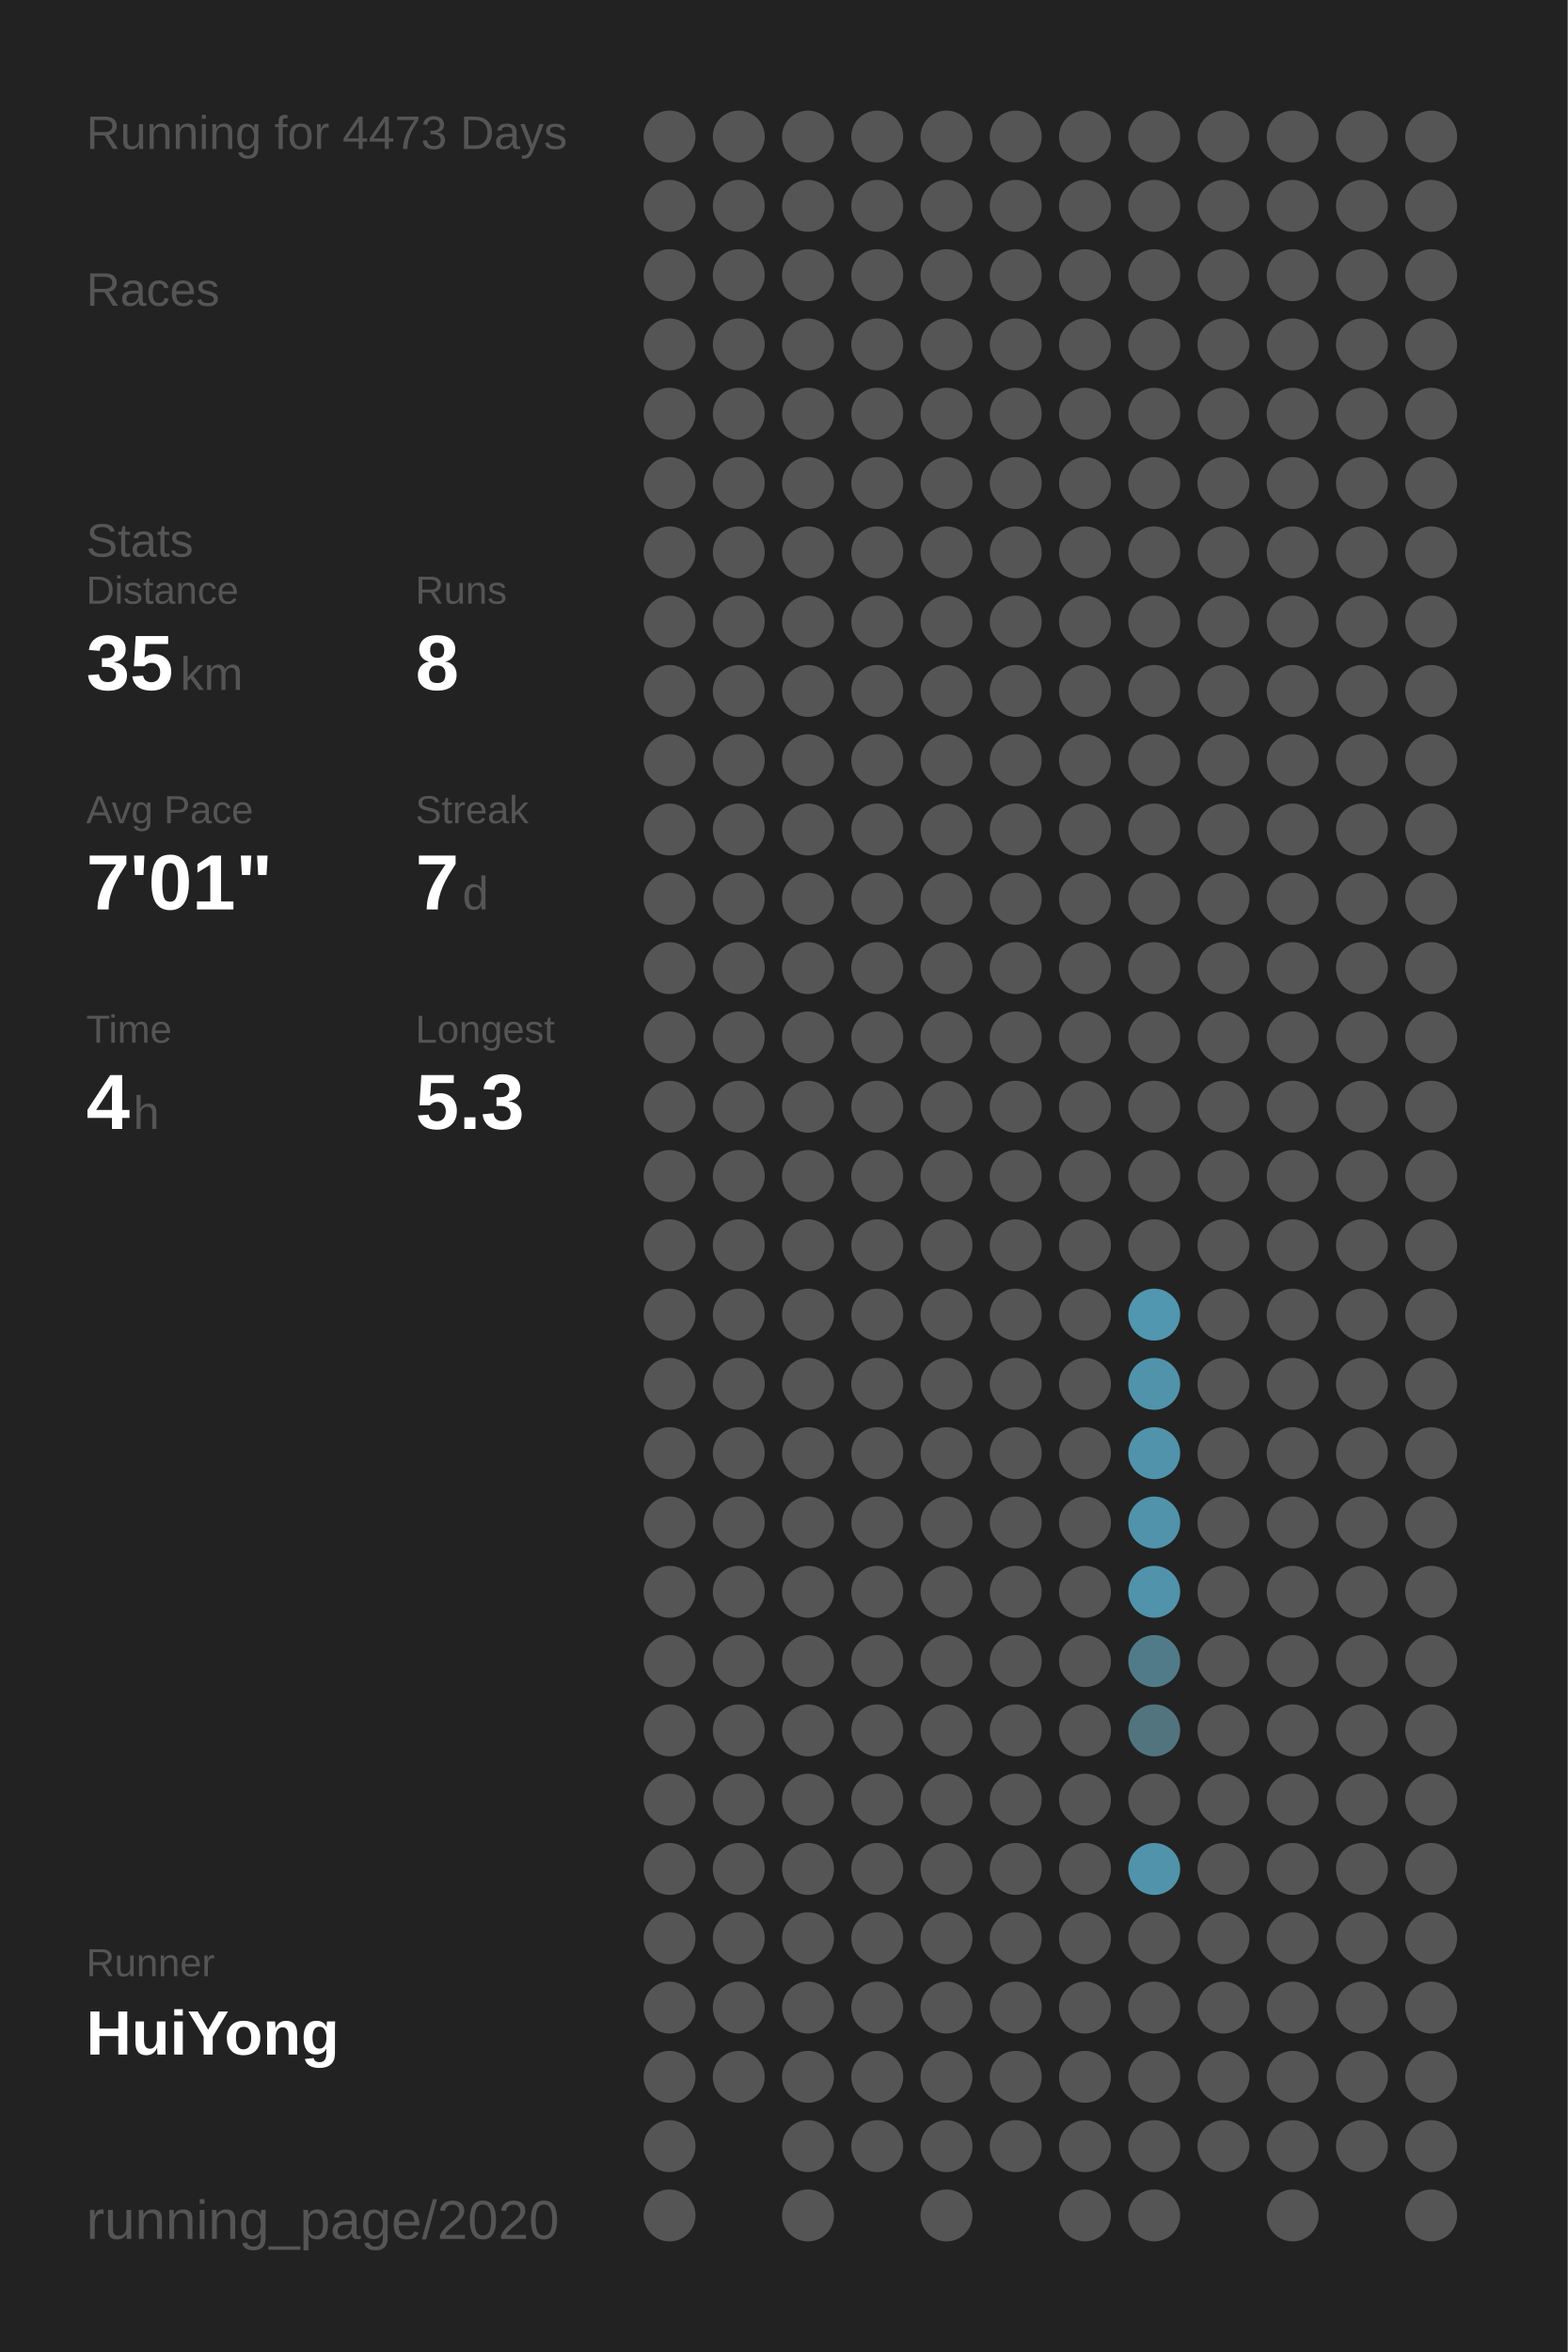
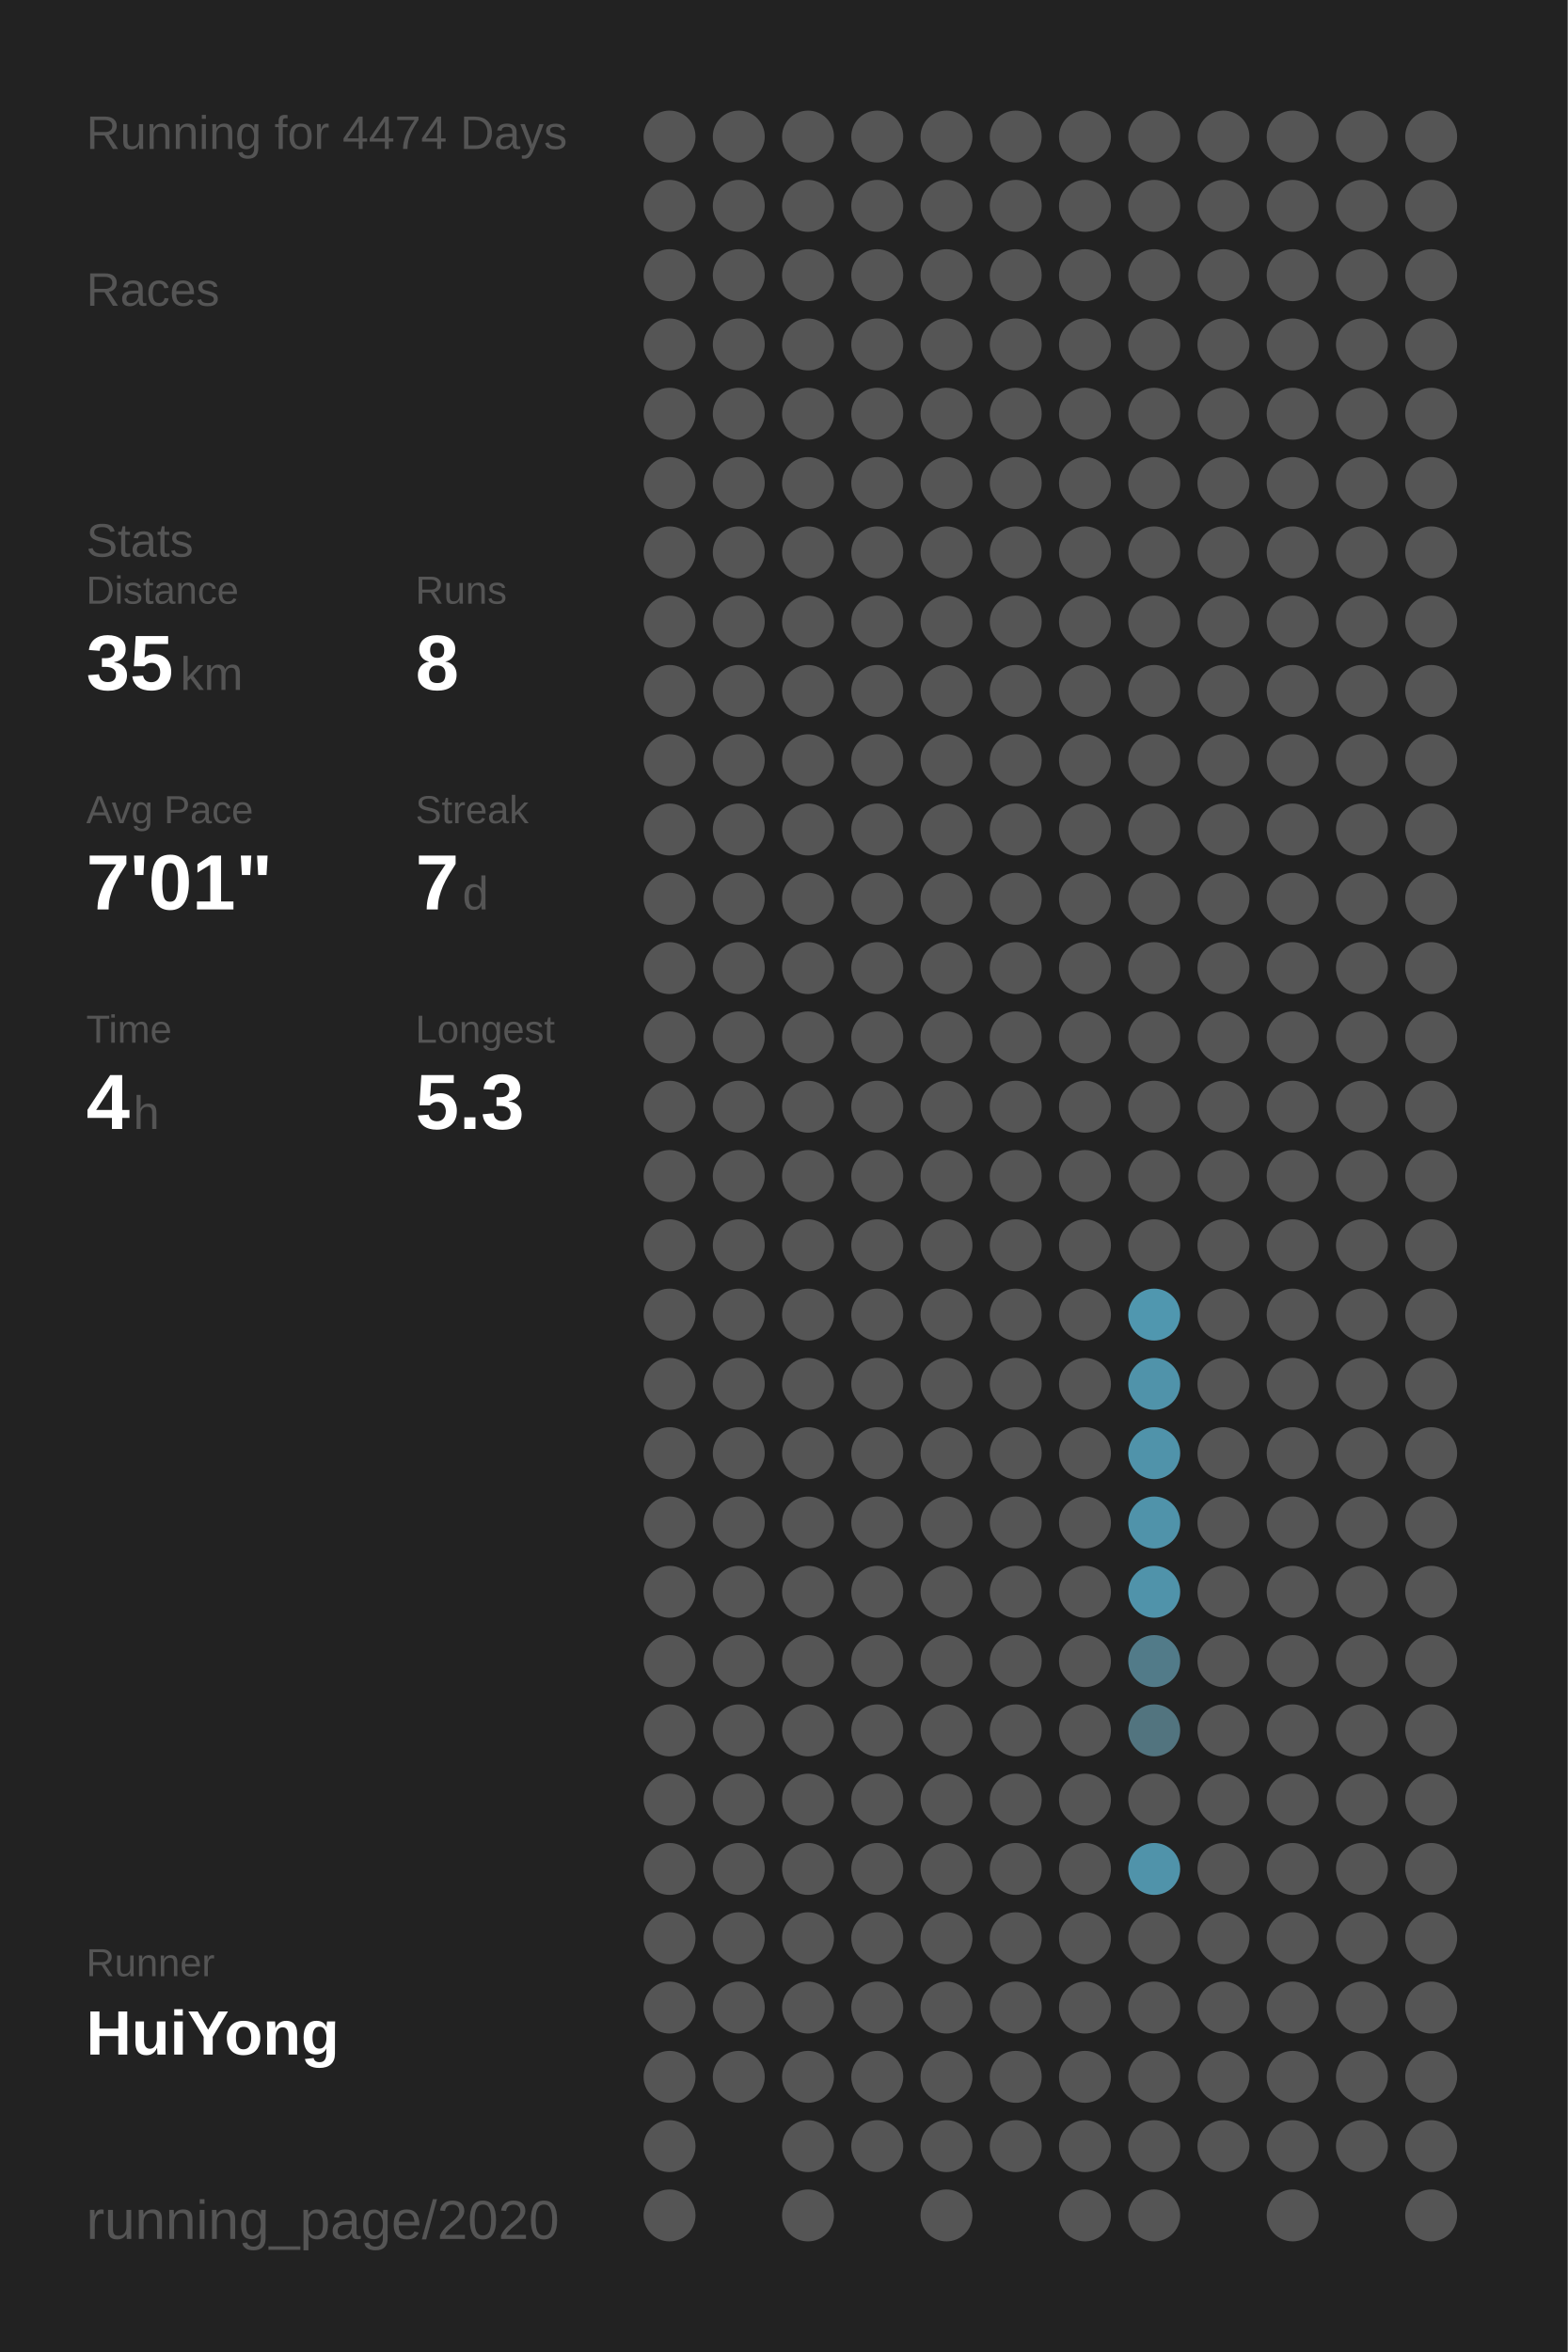
<svg xmlns="http://www.w3.org/2000/svg" baseProfile="full" height="300mm" version="1.1" viewBox="0,0,200,300" width="200mm">
  <defs />
  <rect fill="#222222" height="300" width="200" x="0" y="0" />
-   <text fill="#555555" style="font-size:6px; font-family:Arial;" x="11" y="19">Running for 4473 Days</text>
+   <text fill="#555555" style="font-size:6px; font-family:Arial;" x="11" y="19">Running for 4474 Days</text>
  <text fill="#555555" style="font-size:6px; font-family:Arial;" x="11" y="39">Races</text>
  <text fill="#555555" style="font-size:6px; font-family:Arial;" x="11" y="71">Stats</text>
  <text fill="#555555" style="font-size:5px; font-family:Arial;" x="11" y="77">Distance</text>
  <text fill="#FFFFFF" style="font-size:10px; font-family:Arial; font-weight:bold;" x="11" y="88">35</text>
  <text fill="#555555" style="font-size:6px; font-family:Arial;" x="23" y="88">km</text>
  <text fill="#555555" style="font-size:5px; font-family:Arial;" x="53" y="77">Runs</text>
  <text fill="#FFFFFF" style="font-size:10px; font-family:Arial; font-weight:bold;" x="53" y="88">8</text>
  <text fill="#555555" style="font-size:5px; font-family:Arial;" x="11" y="105">Avg Pace</text>
  <text fill="#FFFFFF" style="font-size:10px; font-family:Arial; font-weight:bold;" x="11" y="116">7'01"</text>
  <text fill="#555555" style="font-size:5px; font-family:Arial;" x="53" y="105">Streak</text>
  <text fill="#FFFFFF" style="font-size:10px; font-family:Arial; font-weight:bold;" x="53" y="116">7</text>
  <text fill="#555555" style="font-size:6px; font-family:Arial;" x="59" y="116">d</text>
  <text fill="#555555" style="font-size:5px; font-family:Arial;" x="11" y="133">Time</text>
  <text fill="#FFFFFF" style="font-size:10px; font-family:Arial; font-weight:bold;" x="11" y="144">4</text>
  <text fill="#555555" style="font-size:6px; font-family:Arial;" x="17" y="144">h</text>
  <text fill="#555555" style="font-size:5px; font-family:Arial;" x="53" y="133">Longest</text>
  <text fill="#FFFFFF" style="font-size:10px; font-family:Arial; font-weight:bold;" x="53" y="144">5.3</text>
  <text fill="#555555" style="font-size:5px; font-family:Arial;" x="11" y="252.065">Runner</text>
  <text fill="#FFFFFF" style="font-size:8px; font-family:Arial; font-weight:bold;" x="11" y="262.065">HuiYong</text>
  <text fill="#555555" style="font-size:7px; font-family:Arial;" x="11" y="285.581">running_page/2020</text>
  <circle cx="85.417" cy="17.419" fill="#555555" r="3.312" />
  <circle cx="85.417" cy="26.258" fill="#555555" r="3.312" />
  <circle cx="85.417" cy="35.097" fill="#555555" r="3.312" />
  <circle cx="85.417" cy="43.935" fill="#555555" r="3.312" />
  <circle cx="85.417" cy="52.774" fill="#555555" r="3.312" />
  <circle cx="85.417" cy="61.613" fill="#555555" r="3.312" />
  <circle cx="85.417" cy="70.452" fill="#555555" r="3.312" />
  <circle cx="85.417" cy="79.29" fill="#555555" r="3.312" />
  <circle cx="85.417" cy="88.129" fill="#555555" r="3.312" />
  <circle cx="85.417" cy="96.968" fill="#555555" r="3.312" />
  <circle cx="85.417" cy="105.806" fill="#555555" r="3.312" />
  <circle cx="85.417" cy="114.645" fill="#555555" r="3.312" />
  <circle cx="85.417" cy="123.484" fill="#555555" r="3.312" />
  <circle cx="85.417" cy="132.323" fill="#555555" r="3.312" />
  <circle cx="85.417" cy="141.161" fill="#555555" r="3.312" />
  <circle cx="85.417" cy="150" fill="#555555" r="3.312" />
  <circle cx="85.417" cy="158.839" fill="#555555" r="3.312" />
  <circle cx="85.417" cy="167.677" fill="#555555" r="3.312" />
  <circle cx="85.417" cy="176.516" fill="#555555" r="3.312" />
  <circle cx="85.417" cy="185.355" fill="#555555" r="3.312" />
  <circle cx="85.417" cy="194.194" fill="#555555" r="3.312" />
  <circle cx="85.417" cy="203.032" fill="#555555" r="3.312" />
  <circle cx="85.417" cy="211.871" fill="#555555" r="3.312" />
  <circle cx="85.417" cy="220.71" fill="#555555" r="3.312" />
  <circle cx="85.417" cy="229.548" fill="#555555" r="3.312" />
  <circle cx="85.417" cy="238.387" fill="#555555" r="3.312" />
  <circle cx="85.417" cy="247.226" fill="#555555" r="3.312" />
  <circle cx="85.417" cy="256.065" fill="#555555" r="3.312" />
  <circle cx="85.417" cy="264.903" fill="#555555" r="3.312" />
  <circle cx="85.417" cy="273.742" fill="#555555" r="3.312" />
  <circle cx="85.417" cy="282.581" fill="#555555" r="3.312" />
  <circle cx="94.25" cy="17.419" fill="#555555" r="3.312" />
  <circle cx="94.25" cy="26.258" fill="#555555" r="3.312" />
  <circle cx="94.25" cy="35.097" fill="#555555" r="3.312" />
  <circle cx="94.25" cy="43.935" fill="#555555" r="3.312" />
  <circle cx="94.25" cy="52.774" fill="#555555" r="3.312" />
  <circle cx="94.25" cy="61.613" fill="#555555" r="3.312" />
  <circle cx="94.25" cy="70.452" fill="#555555" r="3.312" />
  <circle cx="94.25" cy="79.29" fill="#555555" r="3.312" />
  <circle cx="94.25" cy="88.129" fill="#555555" r="3.312" />
  <circle cx="94.25" cy="96.968" fill="#555555" r="3.312" />
  <circle cx="94.25" cy="105.806" fill="#555555" r="3.312" />
  <circle cx="94.25" cy="114.645" fill="#555555" r="3.312" />
  <circle cx="94.25" cy="123.484" fill="#555555" r="3.312" />
  <circle cx="94.25" cy="132.323" fill="#555555" r="3.312" />
  <circle cx="94.25" cy="141.161" fill="#555555" r="3.312" />
  <circle cx="94.25" cy="150" fill="#555555" r="3.312" />
  <circle cx="94.25" cy="158.839" fill="#555555" r="3.312" />
  <circle cx="94.25" cy="167.677" fill="#555555" r="3.312" />
  <circle cx="94.25" cy="176.516" fill="#555555" r="3.312" />
  <circle cx="94.25" cy="185.355" fill="#555555" r="3.312" />
  <circle cx="94.25" cy="194.194" fill="#555555" r="3.312" />
  <circle cx="94.25" cy="203.032" fill="#555555" r="3.312" />
  <circle cx="94.25" cy="211.871" fill="#555555" r="3.312" />
  <circle cx="94.25" cy="220.71" fill="#555555" r="3.312" />
  <circle cx="94.25" cy="229.548" fill="#555555" r="3.312" />
  <circle cx="94.25" cy="238.387" fill="#555555" r="3.312" />
  <circle cx="94.25" cy="247.226" fill="#555555" r="3.312" />
  <circle cx="94.25" cy="256.065" fill="#555555" r="3.312" />
  <circle cx="94.25" cy="264.903" fill="#555555" r="3.312" />
  <circle cx="103.083" cy="17.419" fill="#555555" r="3.312" />
  <circle cx="103.083" cy="26.258" fill="#555555" r="3.312" />
  <circle cx="103.083" cy="35.097" fill="#555555" r="3.312" />
  <circle cx="103.083" cy="43.935" fill="#555555" r="3.312" />
  <circle cx="103.083" cy="52.774" fill="#555555" r="3.312" />
  <circle cx="103.083" cy="61.613" fill="#555555" r="3.312" />
  <circle cx="103.083" cy="70.452" fill="#555555" r="3.312" />
  <circle cx="103.083" cy="79.29" fill="#555555" r="3.312" />
  <circle cx="103.083" cy="88.129" fill="#555555" r="3.312" />
  <circle cx="103.083" cy="96.968" fill="#555555" r="3.312" />
  <circle cx="103.083" cy="105.806" fill="#555555" r="3.312" />
  <circle cx="103.083" cy="114.645" fill="#555555" r="3.312" />
  <circle cx="103.083" cy="123.484" fill="#555555" r="3.312" />
  <circle cx="103.083" cy="132.323" fill="#555555" r="3.312" />
  <circle cx="103.083" cy="141.161" fill="#555555" r="3.312" />
  <circle cx="103.083" cy="150" fill="#555555" r="3.312" />
  <circle cx="103.083" cy="158.839" fill="#555555" r="3.312" />
  <circle cx="103.083" cy="167.677" fill="#555555" r="3.312" />
  <circle cx="103.083" cy="176.516" fill="#555555" r="3.312" />
  <circle cx="103.083" cy="185.355" fill="#555555" r="3.312" />
  <circle cx="103.083" cy="194.194" fill="#555555" r="3.312" />
  <circle cx="103.083" cy="203.032" fill="#555555" r="3.312" />
  <circle cx="103.083" cy="211.871" fill="#555555" r="3.312" />
  <circle cx="103.083" cy="220.71" fill="#555555" r="3.312" />
  <circle cx="103.083" cy="229.548" fill="#555555" r="3.312" />
  <circle cx="103.083" cy="238.387" fill="#555555" r="3.312" />
  <circle cx="103.083" cy="247.226" fill="#555555" r="3.312" />
  <circle cx="103.083" cy="256.065" fill="#555555" r="3.312" />
  <circle cx="103.083" cy="264.903" fill="#555555" r="3.312" />
  <circle cx="103.083" cy="273.742" fill="#555555" r="3.312" />
  <circle cx="103.083" cy="282.581" fill="#555555" r="3.312" />
  <circle cx="111.917" cy="17.419" fill="#555555" r="3.312" />
  <circle cx="111.917" cy="26.258" fill="#555555" r="3.312" />
  <circle cx="111.917" cy="35.097" fill="#555555" r="3.312" />
  <circle cx="111.917" cy="43.935" fill="#555555" r="3.312" />
  <circle cx="111.917" cy="52.774" fill="#555555" r="3.312" />
  <circle cx="111.917" cy="61.613" fill="#555555" r="3.312" />
  <circle cx="111.917" cy="70.452" fill="#555555" r="3.312" />
  <circle cx="111.917" cy="79.29" fill="#555555" r="3.312" />
  <circle cx="111.917" cy="88.129" fill="#555555" r="3.312" />
  <circle cx="111.917" cy="96.968" fill="#555555" r="3.312" />
  <circle cx="111.917" cy="105.806" fill="#555555" r="3.312" />
  <circle cx="111.917" cy="114.645" fill="#555555" r="3.312" />
  <circle cx="111.917" cy="123.484" fill="#555555" r="3.312" />
  <circle cx="111.917" cy="132.323" fill="#555555" r="3.312" />
  <circle cx="111.917" cy="141.161" fill="#555555" r="3.312" />
  <circle cx="111.917" cy="150" fill="#555555" r="3.312" />
  <circle cx="111.917" cy="158.839" fill="#555555" r="3.312" />
  <circle cx="111.917" cy="167.677" fill="#555555" r="3.312" />
  <circle cx="111.917" cy="176.516" fill="#555555" r="3.312" />
  <circle cx="111.917" cy="185.355" fill="#555555" r="3.312" />
  <circle cx="111.917" cy="194.194" fill="#555555" r="3.312" />
  <circle cx="111.917" cy="203.032" fill="#555555" r="3.312" />
  <circle cx="111.917" cy="211.871" fill="#555555" r="3.312" />
  <circle cx="111.917" cy="220.71" fill="#555555" r="3.312" />
  <circle cx="111.917" cy="229.548" fill="#555555" r="3.312" />
  <circle cx="111.917" cy="238.387" fill="#555555" r="3.312" />
  <circle cx="111.917" cy="247.226" fill="#555555" r="3.312" />
  <circle cx="111.917" cy="256.065" fill="#555555" r="3.312" />
  <circle cx="111.917" cy="264.903" fill="#555555" r="3.312" />
  <circle cx="111.917" cy="273.742" fill="#555555" r="3.312" />
  <circle cx="120.75" cy="17.419" fill="#555555" r="3.312" />
  <circle cx="120.75" cy="26.258" fill="#555555" r="3.312" />
  <circle cx="120.75" cy="35.097" fill="#555555" r="3.312" />
  <circle cx="120.75" cy="43.935" fill="#555555" r="3.312" />
  <circle cx="120.75" cy="52.774" fill="#555555" r="3.312" />
  <circle cx="120.75" cy="61.613" fill="#555555" r="3.312" />
  <circle cx="120.75" cy="70.452" fill="#555555" r="3.312" />
  <circle cx="120.75" cy="79.29" fill="#555555" r="3.312" />
  <circle cx="120.75" cy="88.129" fill="#555555" r="3.312" />
  <circle cx="120.75" cy="96.968" fill="#555555" r="3.312" />
  <circle cx="120.75" cy="105.806" fill="#555555" r="3.312" />
  <circle cx="120.75" cy="114.645" fill="#555555" r="3.312" />
  <circle cx="120.75" cy="123.484" fill="#555555" r="3.312" />
  <circle cx="120.75" cy="132.323" fill="#555555" r="3.312" />
  <circle cx="120.75" cy="141.161" fill="#555555" r="3.312" />
  <circle cx="120.75" cy="150" fill="#555555" r="3.312" />
  <circle cx="120.75" cy="158.839" fill="#555555" r="3.312" />
  <circle cx="120.75" cy="167.677" fill="#555555" r="3.312" />
  <circle cx="120.75" cy="176.516" fill="#555555" r="3.312" />
  <circle cx="120.75" cy="185.355" fill="#555555" r="3.312" />
  <circle cx="120.75" cy="194.194" fill="#555555" r="3.312" />
  <circle cx="120.75" cy="203.032" fill="#555555" r="3.312" />
  <circle cx="120.75" cy="211.871" fill="#555555" r="3.312" />
  <circle cx="120.75" cy="220.71" fill="#555555" r="3.312" />
  <circle cx="120.75" cy="229.548" fill="#555555" r="3.312" />
  <circle cx="120.75" cy="238.387" fill="#555555" r="3.312" />
  <circle cx="120.75" cy="247.226" fill="#555555" r="3.312" />
  <circle cx="120.75" cy="256.065" fill="#555555" r="3.312" />
  <circle cx="120.75" cy="264.903" fill="#555555" r="3.312" />
  <circle cx="120.75" cy="273.742" fill="#555555" r="3.312" />
  <circle cx="120.75" cy="282.581" fill="#555555" r="3.312" />
  <circle cx="129.583" cy="17.419" fill="#555555" r="3.312" />
  <circle cx="129.583" cy="26.258" fill="#555555" r="3.312" />
  <circle cx="129.583" cy="35.097" fill="#555555" r="3.312" />
  <circle cx="129.583" cy="43.935" fill="#555555" r="3.312" />
  <circle cx="129.583" cy="52.774" fill="#555555" r="3.312" />
  <circle cx="129.583" cy="61.613" fill="#555555" r="3.312" />
  <circle cx="129.583" cy="70.452" fill="#555555" r="3.312" />
  <circle cx="129.583" cy="79.29" fill="#555555" r="3.312" />
  <circle cx="129.583" cy="88.129" fill="#555555" r="3.312" />
  <circle cx="129.583" cy="96.968" fill="#555555" r="3.312" />
  <circle cx="129.583" cy="105.806" fill="#555555" r="3.312" />
  <circle cx="129.583" cy="114.645" fill="#555555" r="3.312" />
  <circle cx="129.583" cy="123.484" fill="#555555" r="3.312" />
  <circle cx="129.583" cy="132.323" fill="#555555" r="3.312" />
  <circle cx="129.583" cy="141.161" fill="#555555" r="3.312" />
  <circle cx="129.583" cy="150" fill="#555555" r="3.312" />
  <circle cx="129.583" cy="158.839" fill="#555555" r="3.312" />
  <circle cx="129.583" cy="167.677" fill="#555555" r="3.312" />
  <circle cx="129.583" cy="176.516" fill="#555555" r="3.312" />
  <circle cx="129.583" cy="185.355" fill="#555555" r="3.312" />
  <circle cx="129.583" cy="194.194" fill="#555555" r="3.312" />
  <circle cx="129.583" cy="203.032" fill="#555555" r="3.312" />
  <circle cx="129.583" cy="211.871" fill="#555555" r="3.312" />
  <circle cx="129.583" cy="220.71" fill="#555555" r="3.312" />
  <circle cx="129.583" cy="229.548" fill="#555555" r="3.312" />
  <circle cx="129.583" cy="238.387" fill="#555555" r="3.312" />
  <circle cx="129.583" cy="247.226" fill="#555555" r="3.312" />
  <circle cx="129.583" cy="256.065" fill="#555555" r="3.312" />
  <circle cx="129.583" cy="264.903" fill="#555555" r="3.312" />
  <circle cx="129.583" cy="273.742" fill="#555555" r="3.312" />
  <circle cx="138.417" cy="17.419" fill="#555555" r="3.312" />
  <circle cx="138.417" cy="26.258" fill="#555555" r="3.312" />
  <circle cx="138.417" cy="35.097" fill="#555555" r="3.312" />
  <circle cx="138.417" cy="43.935" fill="#555555" r="3.312" />
  <circle cx="138.417" cy="52.774" fill="#555555" r="3.312" />
  <circle cx="138.417" cy="61.613" fill="#555555" r="3.312" />
  <circle cx="138.417" cy="70.452" fill="#555555" r="3.312" />
  <circle cx="138.417" cy="79.29" fill="#555555" r="3.312" />
  <circle cx="138.417" cy="88.129" fill="#555555" r="3.312" />
  <circle cx="138.417" cy="96.968" fill="#555555" r="3.312" />
  <circle cx="138.417" cy="105.806" fill="#555555" r="3.312" />
  <circle cx="138.417" cy="114.645" fill="#555555" r="3.312" />
  <circle cx="138.417" cy="123.484" fill="#555555" r="3.312" />
  <circle cx="138.417" cy="132.323" fill="#555555" r="3.312" />
  <circle cx="138.417" cy="141.161" fill="#555555" r="3.312" />
  <circle cx="138.417" cy="150" fill="#555555" r="3.312" />
  <circle cx="138.417" cy="158.839" fill="#555555" r="3.312" />
  <circle cx="138.417" cy="167.677" fill="#555555" r="3.312" />
  <circle cx="138.417" cy="176.516" fill="#555555" r="3.312" />
  <circle cx="138.417" cy="185.355" fill="#555555" r="3.312" />
  <circle cx="138.417" cy="194.194" fill="#555555" r="3.312" />
  <circle cx="138.417" cy="203.032" fill="#555555" r="3.312" />
  <circle cx="138.417" cy="211.871" fill="#555555" r="3.312" />
  <circle cx="138.417" cy="220.71" fill="#555555" r="3.312" />
  <circle cx="138.417" cy="229.548" fill="#555555" r="3.312" />
  <circle cx="138.417" cy="238.387" fill="#555555" r="3.312" />
  <circle cx="138.417" cy="247.226" fill="#555555" r="3.312" />
  <circle cx="138.417" cy="256.065" fill="#555555" r="3.312" />
  <circle cx="138.417" cy="264.903" fill="#555555" r="3.312" />
  <circle cx="138.417" cy="273.742" fill="#555555" r="3.312" />
  <circle cx="138.417" cy="282.581" fill="#555555" r="3.312" />
  <circle cx="147.25" cy="17.419" fill="#555555" r="3.312" />
  <circle cx="147.25" cy="26.258" fill="#555555" r="3.312" />
  <circle cx="147.25" cy="35.097" fill="#555555" r="3.312" />
  <circle cx="147.25" cy="43.935" fill="#555555" r="3.312" />
  <circle cx="147.25" cy="52.774" fill="#555555" r="3.312" />
  <circle cx="147.25" cy="61.613" fill="#555555" r="3.312" />
  <circle cx="147.25" cy="70.452" fill="#555555" r="3.312" />
  <circle cx="147.25" cy="79.29" fill="#555555" r="3.312" />
  <circle cx="147.25" cy="88.129" fill="#555555" r="3.312" />
  <circle cx="147.25" cy="96.968" fill="#555555" r="3.312" />
  <circle cx="147.25" cy="105.806" fill="#555555" r="3.312" />
  <circle cx="147.25" cy="114.645" fill="#555555" r="3.312" />
  <circle cx="147.25" cy="123.484" fill="#555555" r="3.312" />
  <circle cx="147.25" cy="132.323" fill="#555555" r="3.312" />
  <circle cx="147.25" cy="141.161" fill="#555555" r="3.312" />
  <circle cx="147.25" cy="150" fill="#555555" r="3.312" />
  <circle cx="147.25" cy="158.839" fill="#555555" r="3.312" />
  <circle cx="147.25" cy="167.677" fill="#5097af" r="3.312" />
  <circle cx="147.25" cy="176.516" fill="#5093aa" r="3.312" />
  <circle cx="147.25" cy="185.355" fill="#5093aa" r="3.312" />
  <circle cx="147.25" cy="194.194" fill="#5093aa" r="3.312" />
  <circle cx="147.25" cy="203.032" fill="#5093aa" r="3.312" />
  <circle cx="147.25" cy="211.871" fill="#527b89" r="3.312" />
  <circle cx="147.25" cy="220.71" fill="#52747f" r="3.312" />
  <circle cx="147.25" cy="229.548" fill="#555555" r="3.312" />
  <circle cx="147.25" cy="238.387" fill="#5093aa" r="3.312" />
  <circle cx="147.25" cy="247.226" fill="#555555" r="3.312" />
  <circle cx="147.25" cy="256.065" fill="#555555" r="3.312" />
  <circle cx="147.25" cy="264.903" fill="#555555" r="3.312" />
  <circle cx="147.25" cy="273.742" fill="#555555" r="3.312" />
  <circle cx="147.25" cy="282.581" fill="#555555" r="3.312" />
  <circle cx="156.083" cy="17.419" fill="#555555" r="3.312" />
  <circle cx="156.083" cy="26.258" fill="#555555" r="3.312" />
  <circle cx="156.083" cy="35.097" fill="#555555" r="3.312" />
  <circle cx="156.083" cy="43.935" fill="#555555" r="3.312" />
  <circle cx="156.083" cy="52.774" fill="#555555" r="3.312" />
  <circle cx="156.083" cy="61.613" fill="#555555" r="3.312" />
  <circle cx="156.083" cy="70.452" fill="#555555" r="3.312" />
  <circle cx="156.083" cy="79.29" fill="#555555" r="3.312" />
  <circle cx="156.083" cy="88.129" fill="#555555" r="3.312" />
  <circle cx="156.083" cy="96.968" fill="#555555" r="3.312" />
  <circle cx="156.083" cy="105.806" fill="#555555" r="3.312" />
  <circle cx="156.083" cy="114.645" fill="#555555" r="3.312" />
  <circle cx="156.083" cy="123.484" fill="#555555" r="3.312" />
  <circle cx="156.083" cy="132.323" fill="#555555" r="3.312" />
  <circle cx="156.083" cy="141.161" fill="#555555" r="3.312" />
  <circle cx="156.083" cy="150" fill="#555555" r="3.312" />
  <circle cx="156.083" cy="158.839" fill="#555555" r="3.312" />
  <circle cx="156.083" cy="167.677" fill="#555555" r="3.312" />
  <circle cx="156.083" cy="176.516" fill="#555555" r="3.312" />
  <circle cx="156.083" cy="185.355" fill="#555555" r="3.312" />
  <circle cx="156.083" cy="194.194" fill="#555555" r="3.312" />
  <circle cx="156.083" cy="203.032" fill="#555555" r="3.312" />
  <circle cx="156.083" cy="211.871" fill="#555555" r="3.312" />
  <circle cx="156.083" cy="220.71" fill="#555555" r="3.312" />
  <circle cx="156.083" cy="229.548" fill="#555555" r="3.312" />
  <circle cx="156.083" cy="238.387" fill="#555555" r="3.312" />
  <circle cx="156.083" cy="247.226" fill="#555555" r="3.312" />
  <circle cx="156.083" cy="256.065" fill="#555555" r="3.312" />
  <circle cx="156.083" cy="264.903" fill="#555555" r="3.312" />
  <circle cx="156.083" cy="273.742" fill="#555555" r="3.312" />
  <circle cx="164.917" cy="17.419" fill="#555555" r="3.312" />
  <circle cx="164.917" cy="26.258" fill="#555555" r="3.312" />
  <circle cx="164.917" cy="35.097" fill="#555555" r="3.312" />
  <circle cx="164.917" cy="43.935" fill="#555555" r="3.312" />
  <circle cx="164.917" cy="52.774" fill="#555555" r="3.312" />
  <circle cx="164.917" cy="61.613" fill="#555555" r="3.312" />
  <circle cx="164.917" cy="70.452" fill="#555555" r="3.312" />
  <circle cx="164.917" cy="79.29" fill="#555555" r="3.312" />
  <circle cx="164.917" cy="88.129" fill="#555555" r="3.312" />
  <circle cx="164.917" cy="96.968" fill="#555555" r="3.312" />
  <circle cx="164.917" cy="105.806" fill="#555555" r="3.312" />
  <circle cx="164.917" cy="114.645" fill="#555555" r="3.312" />
  <circle cx="164.917" cy="123.484" fill="#555555" r="3.312" />
  <circle cx="164.917" cy="132.323" fill="#555555" r="3.312" />
  <circle cx="164.917" cy="141.161" fill="#555555" r="3.312" />
  <circle cx="164.917" cy="150" fill="#555555" r="3.312" />
  <circle cx="164.917" cy="158.839" fill="#555555" r="3.312" />
  <circle cx="164.917" cy="167.677" fill="#555555" r="3.312" />
  <circle cx="164.917" cy="176.516" fill="#555555" r="3.312" />
  <circle cx="164.917" cy="185.355" fill="#555555" r="3.312" />
  <circle cx="164.917" cy="194.194" fill="#555555" r="3.312" />
  <circle cx="164.917" cy="203.032" fill="#555555" r="3.312" />
  <circle cx="164.917" cy="211.871" fill="#555555" r="3.312" />
  <circle cx="164.917" cy="220.71" fill="#555555" r="3.312" />
  <circle cx="164.917" cy="229.548" fill="#555555" r="3.312" />
  <circle cx="164.917" cy="238.387" fill="#555555" r="3.312" />
  <circle cx="164.917" cy="247.226" fill="#555555" r="3.312" />
  <circle cx="164.917" cy="256.065" fill="#555555" r="3.312" />
  <circle cx="164.917" cy="264.903" fill="#555555" r="3.312" />
  <circle cx="164.917" cy="273.742" fill="#555555" r="3.312" />
  <circle cx="164.917" cy="282.581" fill="#555555" r="3.312" />
  <circle cx="173.75" cy="17.419" fill="#555555" r="3.312" />
  <circle cx="173.75" cy="26.258" fill="#555555" r="3.312" />
  <circle cx="173.75" cy="35.097" fill="#555555" r="3.312" />
  <circle cx="173.75" cy="43.935" fill="#555555" r="3.312" />
  <circle cx="173.75" cy="52.774" fill="#555555" r="3.312" />
  <circle cx="173.75" cy="61.613" fill="#555555" r="3.312" />
  <circle cx="173.75" cy="70.452" fill="#555555" r="3.312" />
  <circle cx="173.75" cy="79.29" fill="#555555" r="3.312" />
  <circle cx="173.75" cy="88.129" fill="#555555" r="3.312" />
  <circle cx="173.75" cy="96.968" fill="#555555" r="3.312" />
  <circle cx="173.75" cy="105.806" fill="#555555" r="3.312" />
  <circle cx="173.75" cy="114.645" fill="#555555" r="3.312" />
  <circle cx="173.75" cy="123.484" fill="#555555" r="3.312" />
  <circle cx="173.75" cy="132.323" fill="#555555" r="3.312" />
  <circle cx="173.75" cy="141.161" fill="#555555" r="3.312" />
  <circle cx="173.75" cy="150" fill="#555555" r="3.312" />
  <circle cx="173.75" cy="158.839" fill="#555555" r="3.312" />
  <circle cx="173.75" cy="167.677" fill="#555555" r="3.312" />
  <circle cx="173.75" cy="176.516" fill="#555555" r="3.312" />
  <circle cx="173.75" cy="185.355" fill="#555555" r="3.312" />
  <circle cx="173.75" cy="194.194" fill="#555555" r="3.312" />
  <circle cx="173.75" cy="203.032" fill="#555555" r="3.312" />
  <circle cx="173.75" cy="211.871" fill="#555555" r="3.312" />
  <circle cx="173.75" cy="220.71" fill="#555555" r="3.312" />
  <circle cx="173.75" cy="229.548" fill="#555555" r="3.312" />
  <circle cx="173.75" cy="238.387" fill="#555555" r="3.312" />
  <circle cx="173.75" cy="247.226" fill="#555555" r="3.312" />
  <circle cx="173.75" cy="256.065" fill="#555555" r="3.312" />
  <circle cx="173.75" cy="264.903" fill="#555555" r="3.312" />
  <circle cx="173.75" cy="273.742" fill="#555555" r="3.312" />
  <circle cx="182.583" cy="17.419" fill="#555555" r="3.312" />
  <circle cx="182.583" cy="26.258" fill="#555555" r="3.312" />
  <circle cx="182.583" cy="35.097" fill="#555555" r="3.312" />
  <circle cx="182.583" cy="43.935" fill="#555555" r="3.312" />
  <circle cx="182.583" cy="52.774" fill="#555555" r="3.312" />
  <circle cx="182.583" cy="61.613" fill="#555555" r="3.312" />
  <circle cx="182.583" cy="70.452" fill="#555555" r="3.312" />
  <circle cx="182.583" cy="79.29" fill="#555555" r="3.312" />
  <circle cx="182.583" cy="88.129" fill="#555555" r="3.312" />
  <circle cx="182.583" cy="96.968" fill="#555555" r="3.312" />
  <circle cx="182.583" cy="105.806" fill="#555555" r="3.312" />
  <circle cx="182.583" cy="114.645" fill="#555555" r="3.312" />
  <circle cx="182.583" cy="123.484" fill="#555555" r="3.312" />
  <circle cx="182.583" cy="132.323" fill="#555555" r="3.312" />
  <circle cx="182.583" cy="141.161" fill="#555555" r="3.312" />
  <circle cx="182.583" cy="150" fill="#555555" r="3.312" />
  <circle cx="182.583" cy="158.839" fill="#555555" r="3.312" />
  <circle cx="182.583" cy="167.677" fill="#555555" r="3.312" />
  <circle cx="182.583" cy="176.516" fill="#555555" r="3.312" />
  <circle cx="182.583" cy="185.355" fill="#555555" r="3.312" />
  <circle cx="182.583" cy="194.194" fill="#555555" r="3.312" />
  <circle cx="182.583" cy="203.032" fill="#555555" r="3.312" />
  <circle cx="182.583" cy="211.871" fill="#555555" r="3.312" />
  <circle cx="182.583" cy="220.71" fill="#555555" r="3.312" />
  <circle cx="182.583" cy="229.548" fill="#555555" r="3.312" />
  <circle cx="182.583" cy="238.387" fill="#555555" r="3.312" />
  <circle cx="182.583" cy="247.226" fill="#555555" r="3.312" />
  <circle cx="182.583" cy="256.065" fill="#555555" r="3.312" />
  <circle cx="182.583" cy="264.903" fill="#555555" r="3.312" />
  <circle cx="182.583" cy="273.742" fill="#555555" r="3.312" />
  <circle cx="182.583" cy="282.581" fill="#555555" r="3.312" />
</svg>
